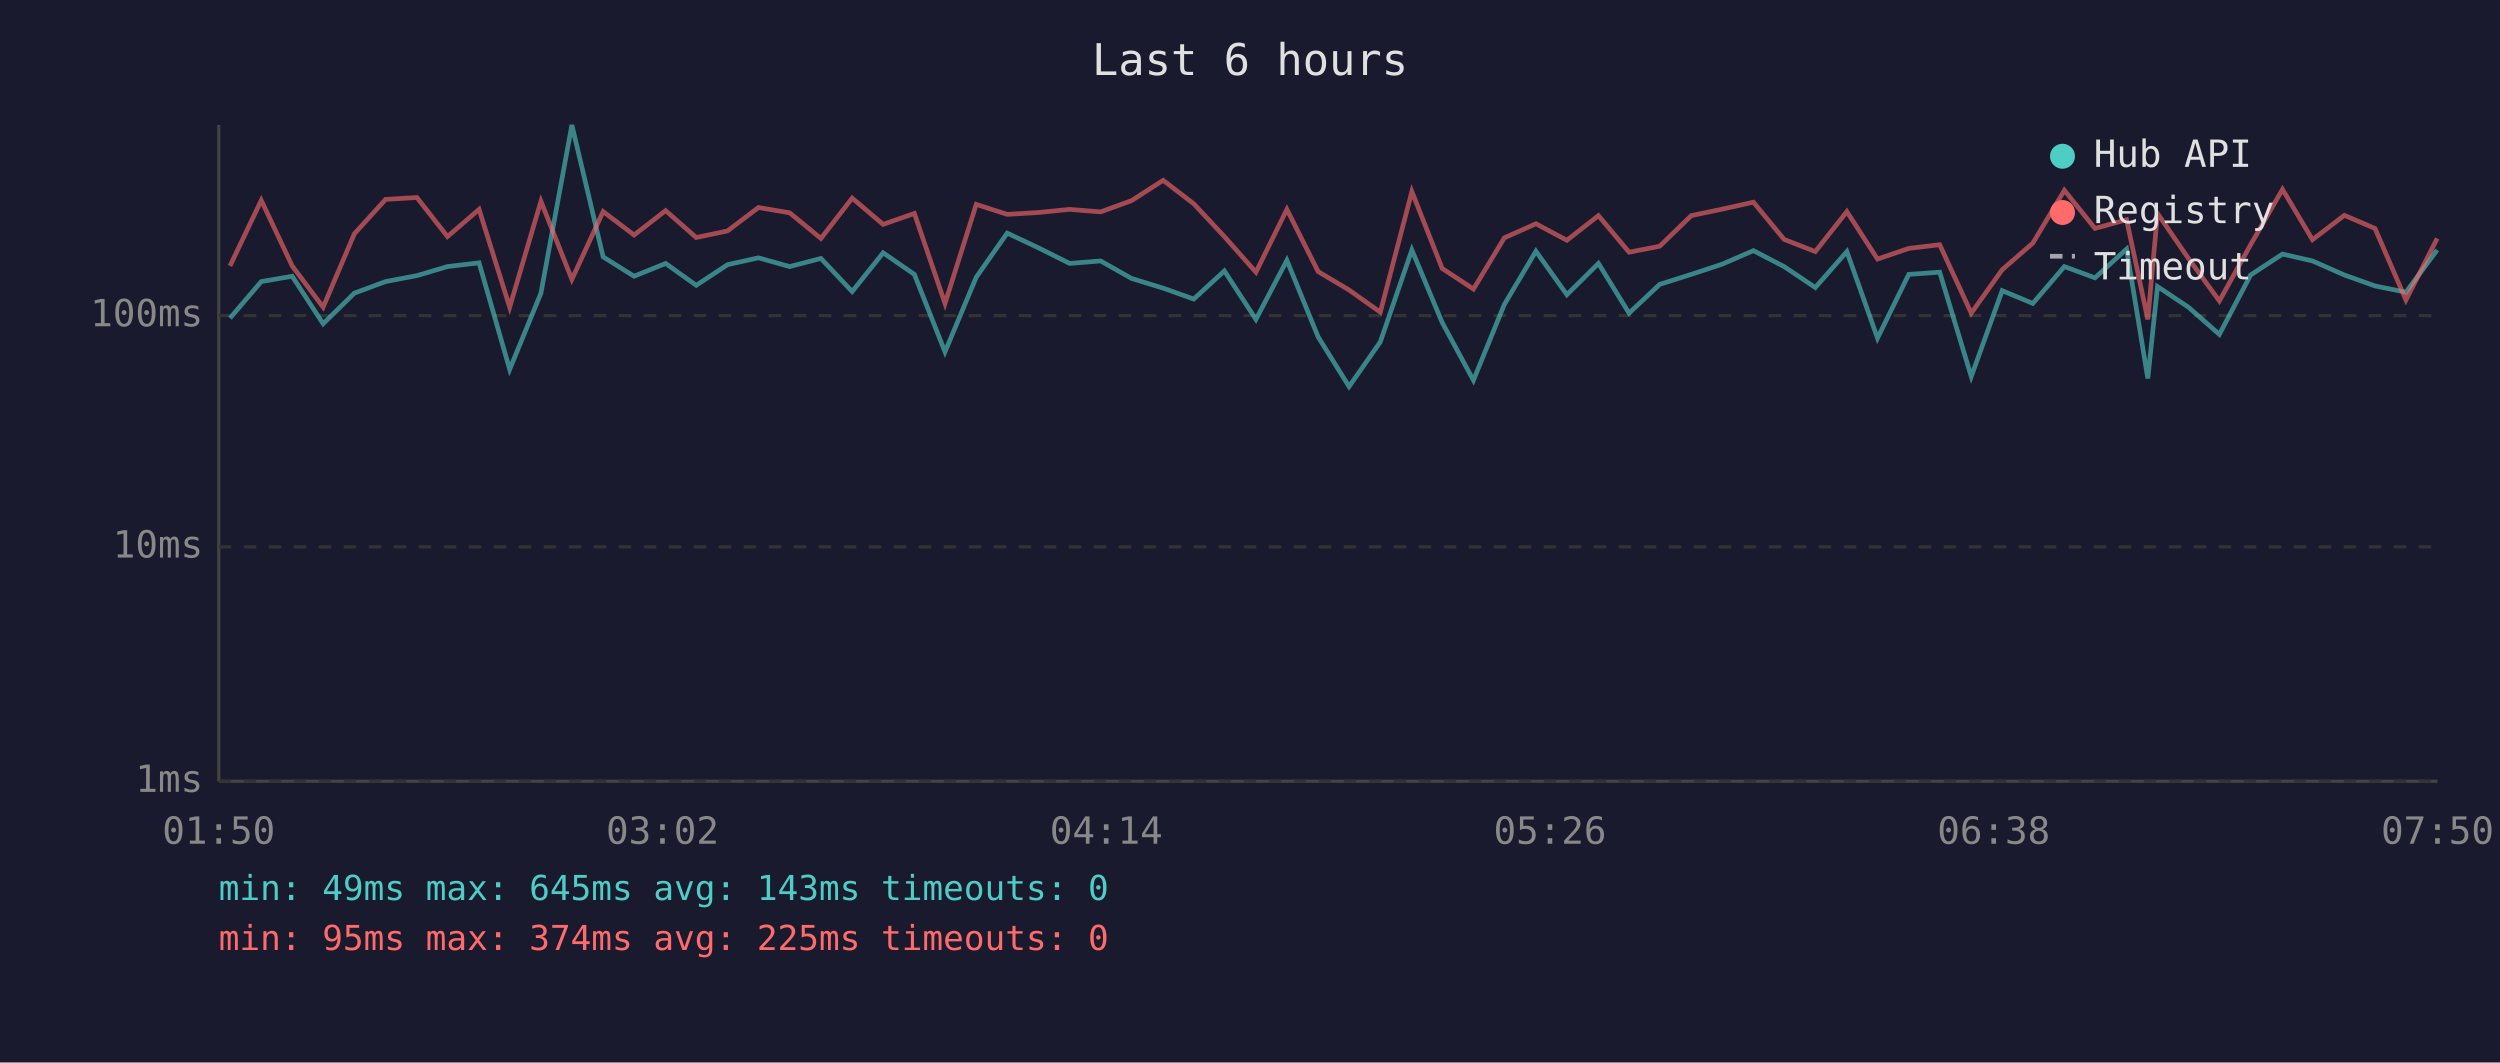
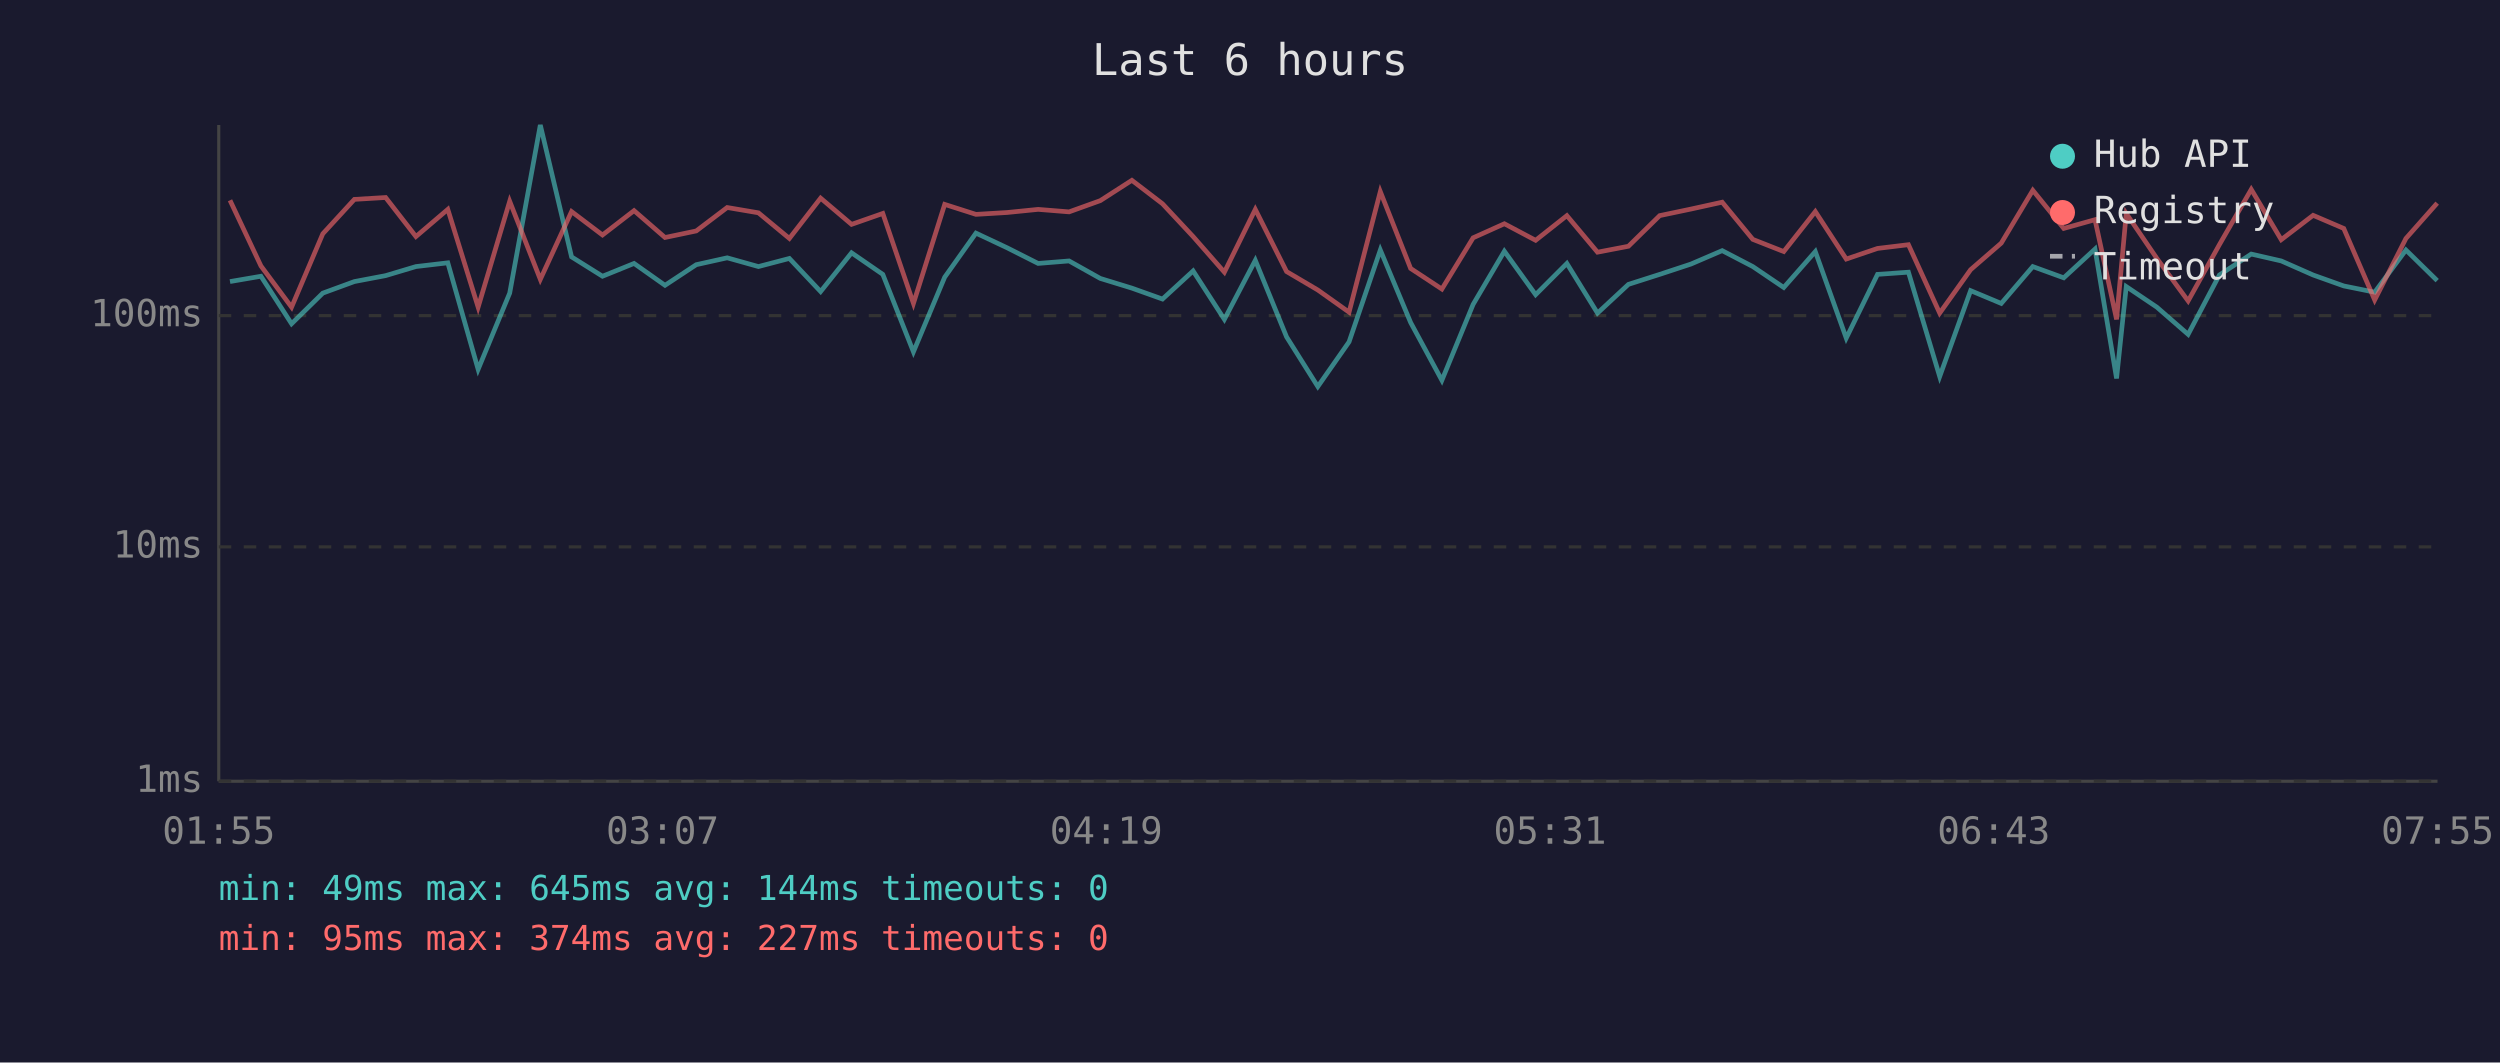
<svg xmlns="http://www.w3.org/2000/svg" viewBox="0 0 800 340" font-family="monospace" font-size="12">
  <rect width="800" height="340" fill="#1a1a2e" />
  <text x="400" y="24" fill="#e0e0e0" font-size="14" text-anchor="middle">Last 6 hours</text>
  <line x1="70" y1="40" x2="70" y2="250" stroke="#444" stroke-width="1" />
  <line x1="70" y1="250" x2="780" y2="250" stroke="#444" stroke-width="1" />
  <line x1="70" y1="250" x2="780" y2="250" stroke="#333" stroke-width="1" stroke-dasharray="4" />
  <text x="65" y="250" fill="#888" text-anchor="end" dominant-baseline="middle">1ms</text>
  <line x1="70" y1="175" x2="780" y2="175" stroke="#333" stroke-width="1" stroke-dasharray="4" />
  <text x="65" y="175" fill="#888" text-anchor="end" dominant-baseline="middle">10ms</text>
  <line x1="70" y1="101" x2="780" y2="101" stroke="#333" stroke-width="1" stroke-dasharray="4" />
  <text x="65" y="101" fill="#888" text-anchor="end" dominant-baseline="middle">100ms</text>
-   <text x="70" y="270" fill="#888" text-anchor="middle">01:50</text>
-   <text x="212" y="270" fill="#888" text-anchor="middle">03:02</text>
-   <text x="354" y="270" fill="#888" text-anchor="middle">04:14</text>
-   <text x="496" y="270" fill="#888" text-anchor="middle">05:26</text>
-   <text x="638" y="270" fill="#888" text-anchor="middle">06:38</text>
-   <text x="780" y="270" fill="#888" text-anchor="middle">07:50</text>
-   <polyline points="73.6,101.8 83.6,90.1 93.5,88.4 103.4,103.6 113.4,93.8 123.4,90.1 133.4,88.2 143.2,85.3 153.3,84.1 163.1,118.2 173.1,93.8 183.0,40.0 193.0,82.2 202.9,88.4 213.0,84.3 222.8,91.3 232.8,84.7 242.7,82.5 252.7,85.3 262.7,82.7 272.7,93.3 282.6,80.9 292.6,87.8 302.4,112.6 312.4,88.7 322.3,74.6 332.3,79.3 342.3,84.3 352.2,83.5 362.1,89.1 372.2,92.2 382.0,95.7 391.8,86.7 401.9,102.2 411.8,83.3 421.8,107.8 431.7,123.7 441.7,109.4 451.8,80.0 461.5,103.2 471.5,121.7 481.4,97.4 491.5,80.4 501.4,94.3 511.5,84.3 521.3,100.2 531.1,91.0 541.2,87.8 551.2,84.5 561.1,80.2 570.9,85.3 580.9,92.0 591.0,80.5 600.8,108.2 610.8,87.8 620.7,87.1 630.8,120.5 640.7,93.0 650.5,97.1 660.6,85.3 670.4,88.9 680.5,79.7 687.3,121.1 690.4,91.7 700.3,98.3 710.2,107.0 720.2,88.0 730.4,81.3 740.0,83.5 750.2,88.0 760.0,91.5 769.9,93.5 779.9,80.0" fill="none" stroke="#4ecdc4" stroke-width="1.5" opacity="0.6" />
-   <polyline points="73.6,85.1 83.6,64.1 93.5,85.1 103.4,98.3 113.4,74.8 123.4,63.8 133.4,63.2 143.2,75.7 153.3,67.0 163.1,98.3 173.1,64.4 183.0,89.4 193.0,67.7 202.9,75.2 213.0,67.4 222.8,76.0 232.8,73.9 242.7,66.4 252.7,68.1 262.7,76.3 272.7,63.4 282.6,71.8 292.6,68.3 302.4,97.1 312.4,65.4 322.3,68.6 332.3,68.0 342.3,67.0 352.2,67.8 362.1,64.2 372.2,57.7 382.0,65.2 391.8,75.7 401.9,87.1 411.8,67.0 421.8,86.9 431.7,92.8 441.7,99.9 451.8,61.3 461.5,85.9 471.5,92.5 481.4,76.1 491.5,71.6 501.4,76.9 511.5,69.0 521.3,80.7 531.1,78.8 541.2,69.0 551.2,66.9 561.1,64.7 570.9,76.6 580.9,80.5 591.0,67.7 600.8,82.9 610.8,79.5 620.7,78.3 630.8,100.2 640.7,86.3 650.5,77.8 660.6,60.9 670.4,73.1 680.5,70.3 687.3,102.2 690.4,68.3 700.3,82.7 710.2,96.3 720.2,78.3 730.4,60.6 740.0,76.7 750.2,68.9 760.0,73.1 769.9,96.0 779.9,76.3" fill="none" stroke="#ff6b6b" stroke-width="1.5" opacity="0.6" />
+   <text x="70" y="270" fill="#888" text-anchor="middle">01:55</text>
+   <text x="212" y="270" fill="#888" text-anchor="middle">03:07</text>
+   <text x="354" y="270" fill="#888" text-anchor="middle">04:19</text>
+   <text x="496" y="270" fill="#888" text-anchor="middle">05:31</text>
+   <text x="638" y="270" fill="#888" text-anchor="middle">06:43</text>
+   <text x="780" y="270" fill="#888" text-anchor="middle">07:55</text>
+   <polyline points="73.6,90.1 83.5,88.4 93.3,103.6 103.3,93.8 113.4,90.1 123.4,88.2 133.1,85.3 143.3,84.1 153.0,118.2 163.1,93.8 172.9,40.0 182.9,82.2 192.8,88.4 202.9,84.3 212.8,91.3 222.8,84.7 232.7,82.5 242.7,85.3 252.6,82.7 262.6,93.3 272.5,80.9 282.5,87.8 292.3,112.6 302.3,88.7 312.3,74.6 322.3,79.3 332.2,84.3 342.1,83.5 352.1,89.1 362.2,92.2 372.0,95.7 381.8,86.7 391.8,102.2 401.7,83.3 411.7,107.8 421.7,123.7 431.7,109.4 441.7,80.0 451.4,103.2 461.4,121.7 471.4,97.4 481.4,80.4 491.4,94.3 501.4,84.3 511.2,100.2 521.1,91.0 531.1,87.8 541.1,84.5 551.1,80.2 560.9,85.3 570.8,92.0 580.9,80.5 590.8,108.2 600.8,87.8 610.7,87.1 620.7,120.5 630.6,93.0 640.4,97.1 650.5,85.3 660.4,88.9 670.4,79.7 677.3,121.1 680.4,91.7 690.2,98.3 700.2,107.0 710.2,88.0 720.4,81.3 730.0,83.5 740.2,88.0 750.0,91.5 759.9,93.5 769.9,80.0 779.9,89.8" fill="none" stroke="#4ecdc4" stroke-width="1.5" opacity="0.6" />
+   <polyline points="73.6,64.1 83.5,85.1 93.3,98.3 103.3,74.8 113.4,63.8 123.4,63.2 133.1,75.7 143.3,67.0 153.0,98.3 163.1,64.4 172.9,89.4 182.9,67.7 192.8,75.2 202.9,67.4 212.8,76.0 222.8,73.9 232.7,66.4 242.7,68.1 252.6,76.3 262.6,63.4 272.5,71.8 282.5,68.3 292.3,97.1 302.3,65.4 312.3,68.6 322.3,68.0 332.2,67.0 342.1,67.8 352.1,64.2 362.2,57.7 372.0,65.2 381.8,75.7 391.8,87.1 401.7,67.0 411.7,86.9 421.7,92.8 431.7,99.9 441.7,61.3 451.4,85.9 461.4,92.5 471.4,76.1 481.4,71.6 491.4,76.9 501.4,69.0 511.2,80.7 521.1,78.8 531.1,69.0 541.1,66.9 551.1,64.7 560.9,76.6 570.8,80.5 580.9,67.7 590.8,82.9 600.8,79.5 610.7,78.3 620.7,100.2 630.6,86.3 640.4,77.8 650.5,60.9 660.4,73.1 670.4,70.3 677.3,102.2 680.4,68.3 690.2,82.7 700.2,96.3 710.2,78.3 720.4,60.6 730.0,76.7 740.2,68.9 750.0,73.1 759.9,96.0 769.9,76.3 779.9,65.0" fill="none" stroke="#ff6b6b" stroke-width="1.5" opacity="0.6" />
  <circle cx="660" cy="50" r="4" fill="#4ecdc4" />
  <text x="670" y="50" fill="#e0e0e0" dominant-baseline="middle">Hub API</text>
  <circle cx="660" cy="68" r="4" fill="#ff6b6b" />
  <text x="670" y="68" fill="#e0e0e0" dominant-baseline="middle">Registry</text>
  <line x1="656" y1="82" x2="664" y2="82" stroke="#e0e0e0" stroke-width="1.5" stroke-dasharray="4,3" opacity="0.7" />
  <text x="670" y="86" fill="#e0e0e0" dominant-baseline="middle">Timeout</text>
-   <text x="70" y="288" fill="#4ecdc4" font-size="11">min: 49ms  max: 645ms  avg: 143ms  timeouts: 0</text>
-   <text x="70" y="304" fill="#ff6b6b" font-size="11">min: 95ms  max: 374ms  avg: 225ms  timeouts: 0</text>
+   <text x="70" y="288" fill="#4ecdc4" font-size="11">min: 49ms  max: 645ms  avg: 144ms  timeouts: 0</text>
+   <text x="70" y="304" fill="#ff6b6b" font-size="11">min: 95ms  max: 374ms  avg: 227ms  timeouts: 0</text>
</svg>
